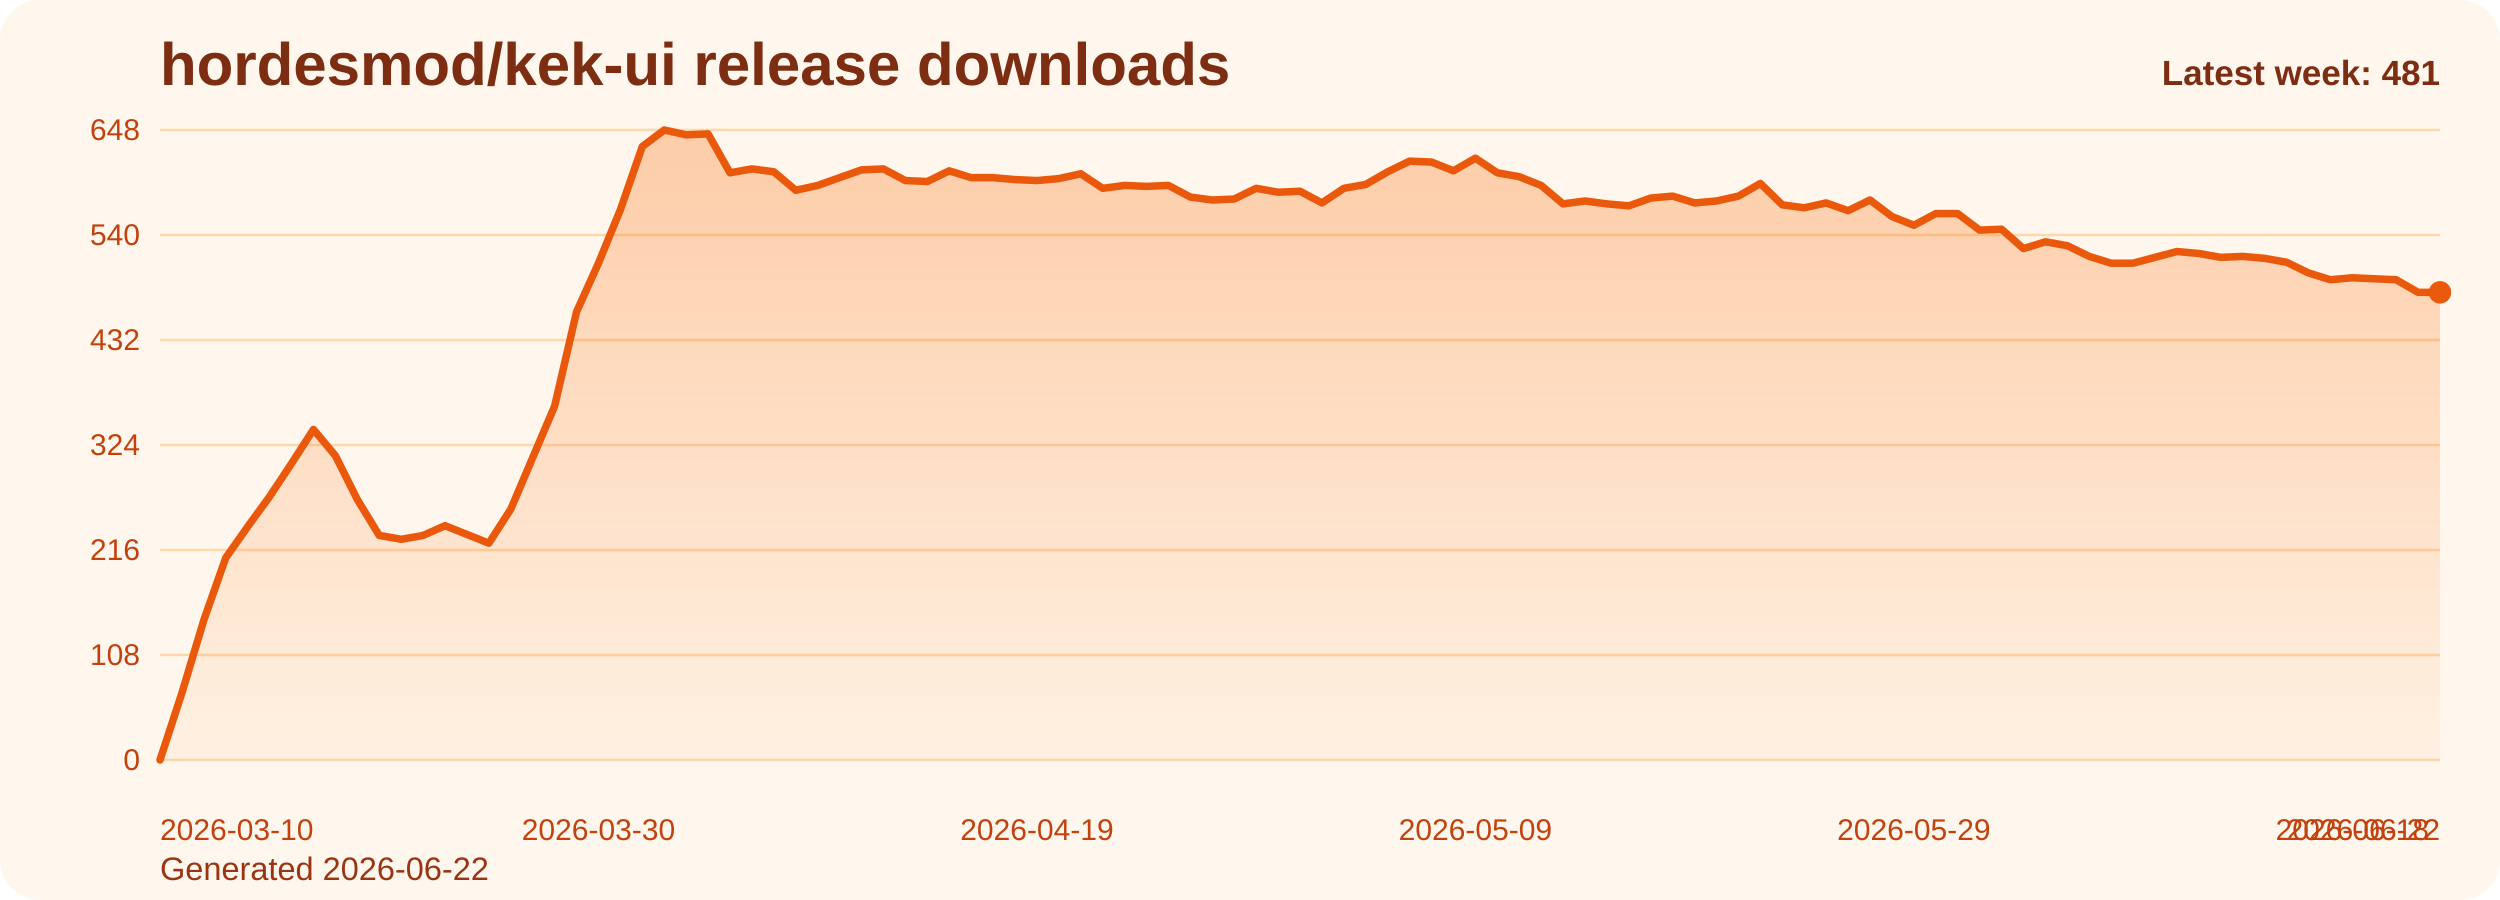
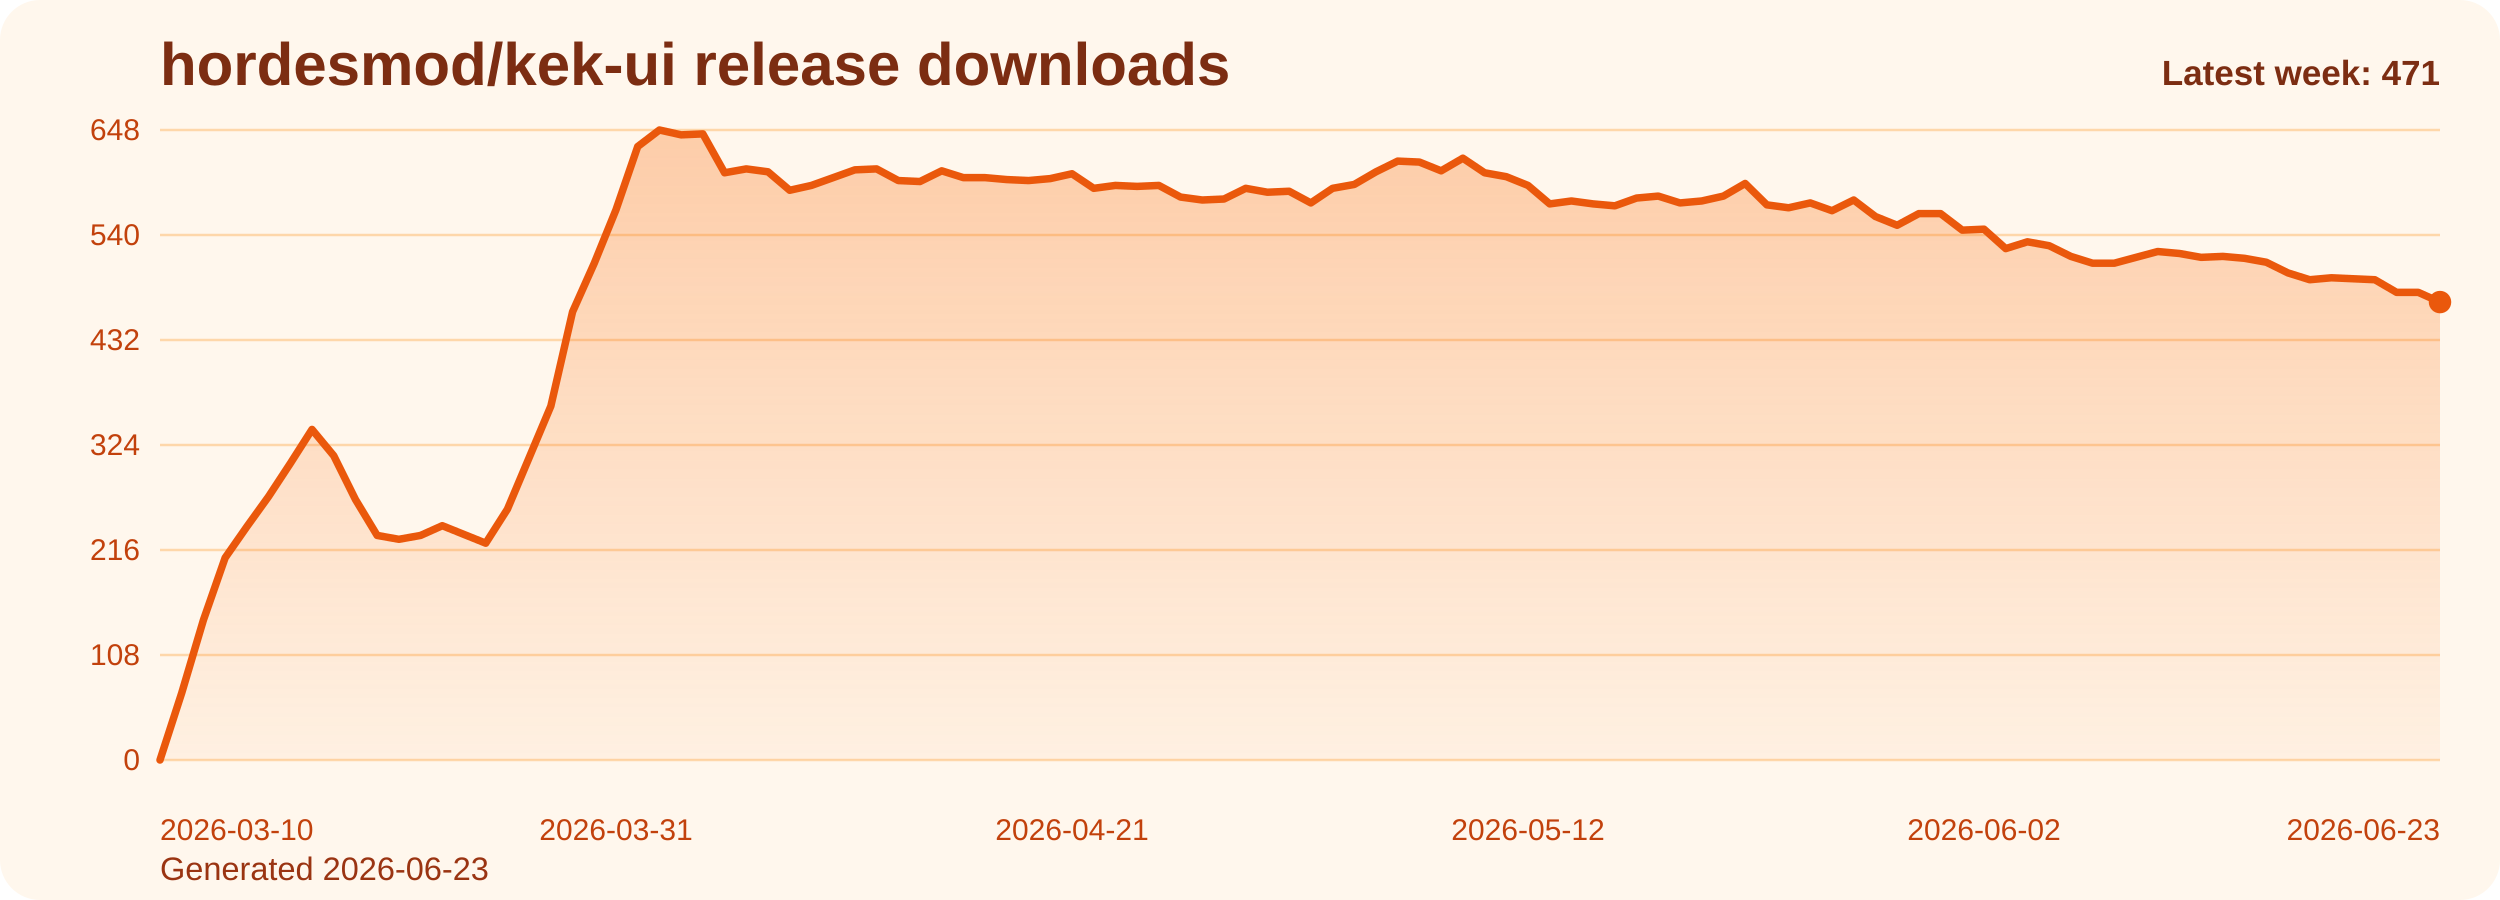
<svg xmlns="http://www.w3.org/2000/svg" viewBox="0 0 1000 360" role="img" aria-label="hordesmod/kek-ui release downloads chart">
  <defs>
    <linearGradient id="fill-weekly-orange" x1="0" y1="0" x2="0" y2="1">
      <stop offset="0%" stop-color="#f97316" stop-opacity="0.32" />
      <stop offset="100%" stop-color="#f97316" stop-opacity="0.05" />
    </linearGradient>
    <style>
      .bg { fill: #fff7ed; }
      .title { font: 700 24px Arial, sans-serif; fill: #7c2d12; }
      .sub { font: 400 13px Arial, sans-serif; fill: #9a3412; }
      .grid { stroke: #fed7aa; stroke-width: 1; }
      .axis { font: 400 12px Arial, sans-serif; fill: #c2410c; }
      .line { fill: none; stroke: #ea580c; stroke-width: 3; stroke-linecap: round; stroke-linejoin: round; }
      .dot { fill: #ea580c; }
      .value { font: 600 11px Arial, sans-serif; fill: #9a3412; }
      .latest { font: 700 14px Arial, sans-serif; fill: #7c2d12; }
    </style>
  </defs>
  <rect class="bg" x="0" y="0" width="1000" height="360" rx="16" />
  <text class="title" x="64" y="34">hordesmod/kek-ui release downloads</text>
-   <text class="sub" x="64" y="352">Generated 2026-06-22</text>
+   <text class="sub" x="64" y="352">Generated 2026-06-23</text>
  <line x1="64" y1="52.00" x2="976" y2="52.00" class="grid" />
  <text x="56" y="56.00" text-anchor="end" class="axis">648</text>
  <line x1="64" y1="94.00" x2="976" y2="94.00" class="grid" />
  <text x="56" y="98.00" text-anchor="end" class="axis">540</text>
  <line x1="64" y1="136.00" x2="976" y2="136.00" class="grid" />
  <text x="56" y="140.00" text-anchor="end" class="axis">432</text>
  <line x1="64" y1="178.00" x2="976" y2="178.00" class="grid" />
  <text x="56" y="182.00" text-anchor="end" class="axis">324</text>
  <line x1="64" y1="220.00" x2="976" y2="220.00" class="grid" />
  <text x="56" y="224.00" text-anchor="end" class="axis">216</text>
  <line x1="64" y1="262.00" x2="976" y2="262.00" class="grid" />
  <text x="56" y="266.00" text-anchor="end" class="axis">108</text>
  <line x1="64" y1="304.00" x2="976" y2="304.00" class="grid" />
  <text x="56" y="308.00" text-anchor="end" class="axis">0</text>
-   <path d="M 64.00 304 L 64.00 304.00 L 72.77 277.17 L 81.54 248.00 L 90.31 223.11 L 99.08 210.67 L 107.85 198.61 L 116.62 185.39 L 125.38 171.78 L 134.15 182.28 L 142.92 199.78 L 151.69 214.17 L 160.46 215.72 L 169.23 214.17 L 178.00 210.28 L 186.77 213.78 L 195.54 217.28 L 204.31 203.67 L 213.08 183.06 L 221.85 162.44 L 230.62 124.72 L 239.38 105.28 L 248.15 83.89 L 256.92 58.61 L 265.69 52.00 L 274.46 53.94 L 283.23 53.56 L 292.00 69.11 L 300.77 67.56 L 309.54 68.72 L 318.31 76.11 L 327.08 74.17 L 335.85 71.06 L 344.62 67.94 L 353.38 67.56 L 362.15 72.22 L 370.92 72.61 L 379.69 68.33 L 388.46 71.06 L 397.23 71.06 L 406.00 71.83 L 414.77 72.22 L 423.54 71.44 L 432.31 69.50 L 441.08 75.33 L 449.85 74.17 L 458.62 74.56 L 467.38 74.17 L 476.15 78.83 L 484.92 80.00 L 493.69 79.61 L 502.46 75.33 L 511.23 76.89 L 520.00 76.50 L 528.77 81.17 L 537.54 75.33 L 546.31 73.78 L 555.08 68.72 L 563.85 64.44 L 572.62 64.83 L 581.38 68.33 L 590.15 63.28 L 598.92 69.11 L 607.69 70.67 L 616.46 74.17 L 625.23 81.56 L 634.00 80.39 L 642.77 81.56 L 651.54 82.33 L 660.31 79.22 L 669.08 78.44 L 677.85 81.17 L 686.62 80.39 L 695.38 78.44 L 704.15 73.39 L 712.92 81.94 L 721.69 83.11 L 730.46 81.17 L 739.23 84.28 L 748.00 80.00 L 756.77 86.61 L 765.54 90.11 L 774.31 85.44 L 783.08 85.44 L 791.85 92.06 L 800.62 91.67 L 809.38 99.44 L 818.15 96.72 L 826.92 98.28 L 835.69 102.56 L 844.46 105.28 L 853.23 105.28 L 862.00 102.94 L 870.77 100.61 L 879.54 101.39 L 888.31 102.94 L 897.08 102.56 L 905.85 103.33 L 914.62 104.89 L 923.38 109.17 L 932.15 111.89 L 940.92 111.11 L 949.69 111.50 L 958.46 111.89 L 967.23 116.94 L 976.00 116.94 L 976.00 304 Z" fill="url(#fill-weekly-orange)" />
-   <polyline class="line" points="64.00,304.00 72.77,277.17 81.54,248.00 90.31,223.11 99.08,210.67 107.85,198.61 116.62,185.39 125.38,171.78 134.15,182.28 142.92,199.78 151.69,214.17 160.46,215.72 169.23,214.17 178.00,210.28 186.77,213.78 195.54,217.28 204.31,203.67 213.08,183.06 221.85,162.44 230.62,124.72 239.38,105.28 248.15,83.89 256.92,58.61 265.69,52.00 274.46,53.94 283.23,53.56 292.00,69.11 300.77,67.56 309.54,68.72 318.31,76.11 327.08,74.17 335.85,71.06 344.62,67.94 353.38,67.56 362.15,72.22 370.92,72.61 379.69,68.33 388.46,71.06 397.23,71.06 406.00,71.83 414.77,72.22 423.54,71.44 432.31,69.50 441.08,75.33 449.85,74.17 458.62,74.56 467.38,74.17 476.15,78.83 484.92,80.00 493.69,79.61 502.46,75.33 511.23,76.89 520.00,76.50 528.77,81.17 537.54,75.33 546.31,73.78 555.08,68.72 563.85,64.44 572.62,64.83 581.38,68.33 590.15,63.28 598.92,69.11 607.69,70.67 616.46,74.17 625.23,81.56 634.00,80.39 642.77,81.56 651.54,82.33 660.31,79.22 669.08,78.44 677.85,81.17 686.62,80.39 695.38,78.44 704.15,73.39 712.92,81.94 721.69,83.11 730.46,81.17 739.23,84.28 748.00,80.00 756.77,86.61 765.54,90.11 774.31,85.44 783.08,85.44 791.85,92.06 800.62,91.67 809.38,99.44 818.15,96.72 826.92,98.28 835.69,102.56 844.46,105.28 853.23,105.28 862.00,102.94 870.77,100.61 879.54,101.39 888.31,102.94 897.08,102.56 905.85,103.33 914.62,104.89 923.38,109.17 932.15,111.89 940.92,111.11 949.69,111.50 958.46,111.89 967.23,116.94 976.00,116.94" />
-   <circle class="dot" cx="976.00" cy="116.94" r="4.5" />
+   <path d="M 64.00 304 L 64.00 304.00 L 72.69 277.17 L 81.37 248.00 L 90.06 223.11 L 98.74 210.67 L 107.43 198.61 L 116.11 185.39 L 124.80 171.78 L 133.49 182.28 L 142.17 199.78 L 150.86 214.17 L 159.54 215.72 L 168.23 214.17 L 176.91 210.28 L 185.60 213.78 L 194.29 217.28 L 202.97 203.67 L 211.66 183.06 L 220.34 162.44 L 229.03 124.72 L 237.71 105.28 L 246.40 83.89 L 255.09 58.61 L 263.77 52.00 L 272.46 53.94 L 281.14 53.56 L 289.83 69.11 L 298.51 67.56 L 307.20 68.72 L 315.89 76.11 L 324.57 74.17 L 333.26 71.06 L 341.94 67.94 L 350.63 67.56 L 359.31 72.22 L 368.00 72.61 L 376.69 68.33 L 385.37 71.06 L 394.06 71.06 L 402.74 71.83 L 411.43 72.22 L 420.11 71.44 L 428.80 69.50 L 437.49 75.33 L 446.17 74.17 L 454.86 74.56 L 463.54 74.17 L 472.23 78.83 L 480.91 80.00 L 489.60 79.61 L 498.29 75.33 L 506.97 76.89 L 515.66 76.50 L 524.34 81.17 L 533.03 75.33 L 541.71 73.78 L 550.40 68.72 L 559.09 64.44 L 567.77 64.83 L 576.46 68.33 L 585.14 63.28 L 593.83 69.11 L 602.51 70.67 L 611.20 74.17 L 619.89 81.56 L 628.57 80.39 L 637.26 81.56 L 645.94 82.33 L 654.63 79.22 L 663.31 78.44 L 672.00 81.17 L 680.69 80.39 L 689.37 78.44 L 698.06 73.39 L 706.74 81.94 L 715.43 83.11 L 724.11 81.17 L 732.80 84.28 L 741.49 80.00 L 750.17 86.61 L 758.86 90.11 L 767.54 85.44 L 776.23 85.44 L 784.91 92.06 L 793.60 91.67 L 802.29 99.44 L 810.97 96.72 L 819.66 98.28 L 828.34 102.56 L 837.03 105.28 L 845.71 105.28 L 854.40 102.94 L 863.09 100.61 L 871.77 101.39 L 880.46 102.94 L 889.14 102.56 L 897.83 103.33 L 906.51 104.89 L 915.20 109.17 L 923.89 111.89 L 932.57 111.11 L 941.26 111.50 L 949.94 111.89 L 958.63 116.94 L 967.31 116.94 L 976.00 120.83 L 976.00 304 Z" fill="url(#fill-weekly-orange)" />
+   <polyline class="line" points="64.00,304.00 72.69,277.17 81.37,248.00 90.06,223.11 98.74,210.67 107.43,198.61 116.11,185.39 124.80,171.78 133.49,182.28 142.17,199.78 150.86,214.17 159.54,215.72 168.23,214.17 176.91,210.28 185.60,213.78 194.29,217.28 202.97,203.67 211.66,183.06 220.34,162.44 229.03,124.72 237.71,105.28 246.40,83.89 255.09,58.61 263.77,52.00 272.46,53.94 281.14,53.56 289.83,69.11 298.51,67.56 307.20,68.72 315.89,76.11 324.57,74.17 333.26,71.06 341.94,67.94 350.63,67.56 359.31,72.22 368.00,72.61 376.69,68.33 385.37,71.06 394.06,71.06 402.74,71.83 411.43,72.22 420.11,71.44 428.80,69.50 437.49,75.33 446.17,74.17 454.86,74.56 463.54,74.17 472.23,78.83 480.91,80.00 489.60,79.61 498.29,75.33 506.97,76.89 515.66,76.50 524.34,81.17 533.03,75.33 541.71,73.78 550.40,68.72 559.09,64.44 567.77,64.83 576.46,68.33 585.14,63.28 593.83,69.11 602.51,70.67 611.20,74.17 619.89,81.56 628.57,80.39 637.26,81.56 645.94,82.33 654.63,79.22 663.31,78.44 672.00,81.17 680.69,80.39 689.37,78.44 698.06,73.39 706.74,81.94 715.43,83.11 724.11,81.17 732.80,84.28 741.49,80.00 750.17,86.61 758.86,90.11 767.54,85.44 776.23,85.44 784.91,92.06 793.60,91.67 802.29,99.44 810.97,96.72 819.66,98.28 828.34,102.56 837.03,105.28 845.71,105.28 854.40,102.94 863.09,100.61 871.77,101.39 880.46,102.94 889.14,102.56 897.83,103.33 906.51,104.89 915.20,109.17 923.89,111.89 932.57,111.11 941.26,111.50 949.94,111.89 958.63,116.94 967.31,116.94 976.00,120.83" />
+   <circle class="dot" cx="976.00" cy="120.83" r="4.5" />
  <text class="axis" x="64.00" y="336" text-anchor="start">2026-03-10</text>
-   <text class="axis" x="239.38" y="336" text-anchor="middle">2026-03-30</text>
-   <text class="axis" x="414.77" y="336" text-anchor="middle">2026-04-19</text>
-   <text class="axis" x="590.15" y="336" text-anchor="middle">2026-05-09</text>
-   <text class="axis" x="765.54" y="336" text-anchor="middle">2026-05-29</text>
-   <text class="axis" x="940.92" y="336" text-anchor="middle">2026-06-18</text>
-   <text class="axis" x="976.00" y="336" text-anchor="end">2026-06-22</text>
-   <text class="latest" x="976" y="34" text-anchor="end">Latest week: 481</text>
+   <text class="axis" x="246.40" y="336" text-anchor="middle">2026-03-31</text>
+   <text class="axis" x="428.80" y="336" text-anchor="middle">2026-04-21</text>
+   <text class="axis" x="611.20" y="336" text-anchor="middle">2026-05-12</text>
+   <text class="axis" x="793.60" y="336" text-anchor="middle">2026-06-02</text>
+   <text class="axis" x="976.00" y="336" text-anchor="end">2026-06-23</text>
+   <text class="latest" x="976" y="34" text-anchor="end">Latest week: 471</text>
</svg>
